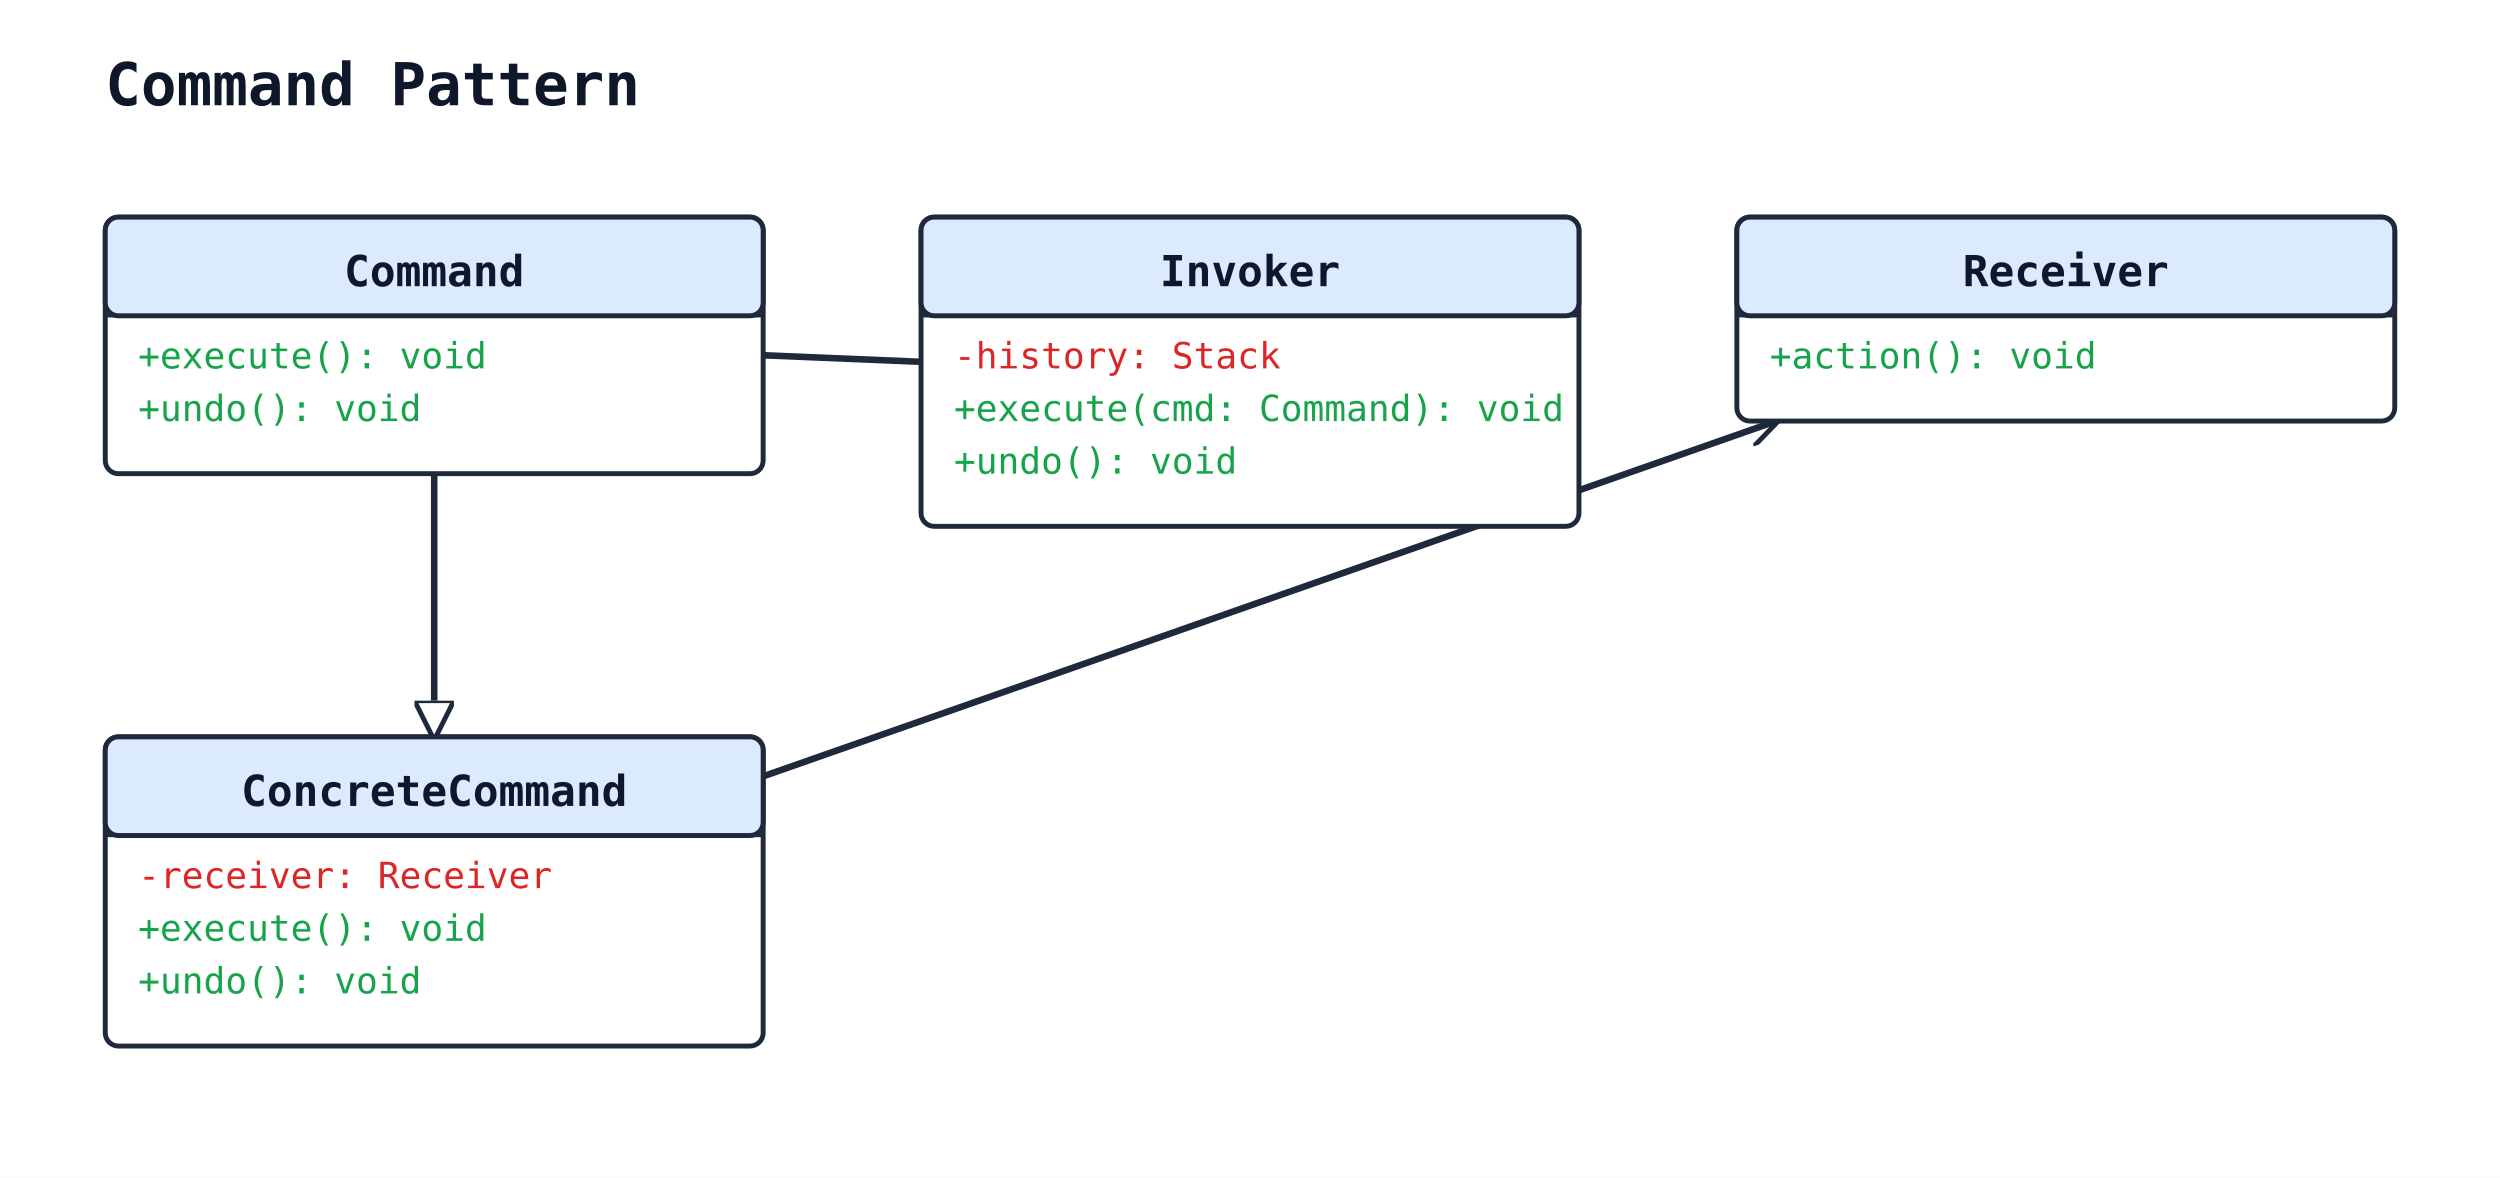
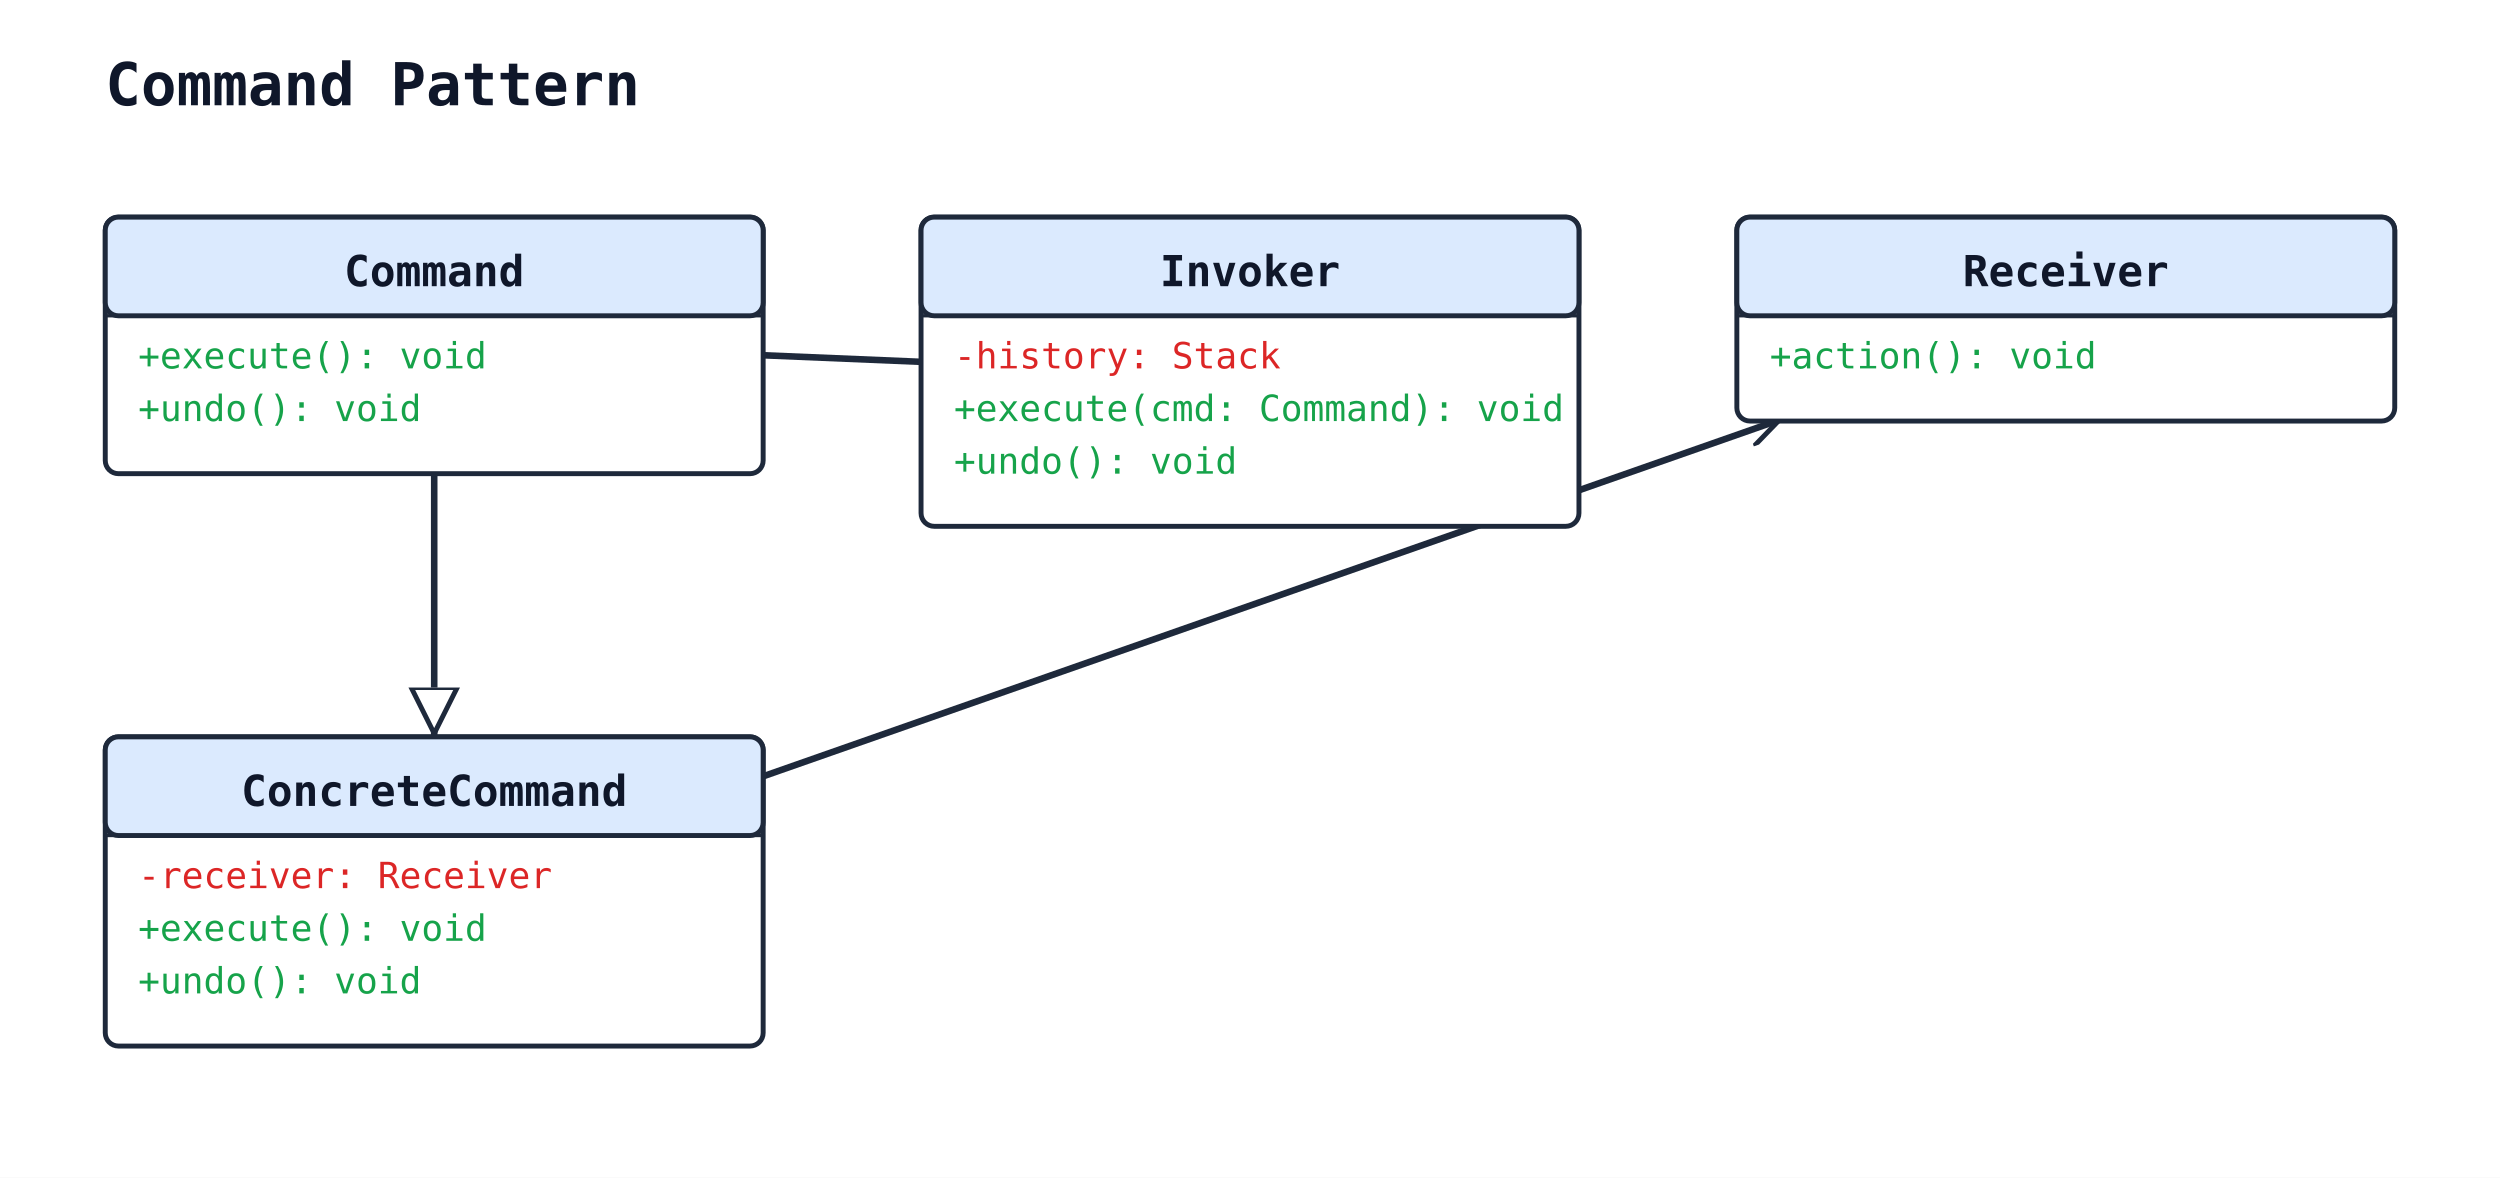
<svg xmlns="http://www.w3.org/2000/svg" width="760" height="358" viewBox="0 0 760 358">
  <rect width="100%" height="100%" fill="#ffffff" />
  <defs>
    <marker id="arrow-open" viewBox="0 0 10 10" refX="9" refY="5" markerWidth="10" markerHeight="10" markerUnits="userSpaceOnUse" orient="auto-start-reverse">
      <path d="M0,0 L10,5 L0,10" fill="none" stroke="#1e293b" stroke-width="1.5" />
    </marker>
-     <marker id="arrow-triangle" viewBox="0 0 12 12" refX="11" refY="6" markerWidth="12" markerHeight="12" markerUnits="userSpaceOnUse" orient="auto-start-reverse">
-       <polygon points="0,0 12,6 0,12" fill="#ffffff" stroke="#1e293b" stroke-width="1.5" fill-rule="nonzero" />
+     <marker id="arrow-triangle" viewBox="0 0 16 16" refX="15" refY="8" markerWidth="16" markerHeight="16" markerUnits="userSpaceOnUse" orient="auto-start-reverse">
+       <polygon points="0,1 14,8 0,15" fill="#ffffff" stroke="#1e293b" stroke-width="1.5" fill-rule="nonzero" />
    </marker>
    <marker id="arrow-diamond-filled" viewBox="0 0 14 10" refX="13" refY="5" markerWidth="14" markerHeight="10" markerUnits="userSpaceOnUse" orient="auto-start-reverse">
      <path d="M0,5 L7,0 L14,5 L7,10 z" fill="#1e293b" stroke="#1e293b" stroke-width="1" />
    </marker>
    <marker id="arrow-diamond-open" viewBox="0 0 14 10" refX="13" refY="5" markerWidth="14" markerHeight="10" markerUnits="userSpaceOnUse" orient="auto-start-reverse">
      <path d="M0,5 L7,0 L14,5 L7,10 z" fill="#ffffff" stroke="#1e293b" stroke-width="1" />
    </marker>
  </defs>
  <text x="32" y="32" font-family="monospace" font-size="18" font-weight="600" fill="#0f172a">Command Pattern</text>
  <line class="uml-relation" data-uml-from="ConcreteCommand" data-uml-to="Command" x1="132" y1="224" x2="132" y2="144" stroke="#1e293b" stroke-width="2" marker-start="url(#arrow-triangle)" />
  <line class="uml-relation" data-uml-from="Invoker" data-uml-to="Command" x1="280" y1="110" x2="232" y2="108" stroke="#1e293b" stroke-width="2" />
  <line class="uml-relation" data-uml-from="ConcreteCommand" data-uml-to="Receiver" x1="232" y1="236" x2="540" y2="128" stroke="#1e293b" stroke-width="2" marker-end="url(#arrow-open)" />
  <rect x="32" y="66" width="200" height="78" rx="4" ry="4" fill="#ffffff" stroke="#1e293b" stroke-width="1.5" />
  <rect x="32" y="66" width="200" height="30" rx="4" ry="4" fill="#dbeafe" stroke="#1e293b" stroke-width="1.5" />
  <line x1="32" y1="96" x2="232" y2="96" stroke="#1e293b" stroke-width="1" />
  <text x="132" y="87" text-anchor="middle" font-family="monospace" font-size="13" font-weight="600" fill="#0f172a">Command</text>
  <text class="uml-member" data-uml-visibility="public" x="42" y="112" font-family="monospace" font-size="11" fill="#16a34a">+execute(): void</text>
  <text class="uml-member" data-uml-visibility="public" x="42" y="128" font-family="monospace" font-size="11" fill="#16a34a">+undo(): void</text>
  <rect x="280" y="66" width="200" height="94" rx="4" ry="4" fill="#ffffff" stroke="#1e293b" stroke-width="1.5" />
  <rect x="280" y="66" width="200" height="30" rx="4" ry="4" fill="#dbeafe" stroke="#1e293b" stroke-width="1.5" />
  <line x1="280" y1="96" x2="480" y2="96" stroke="#1e293b" stroke-width="1" />
  <text x="380" y="87" text-anchor="middle" font-family="monospace" font-size="13" font-weight="600" fill="#0f172a">Invoker</text>
  <text class="uml-member" data-uml-visibility="private" x="290" y="112" font-family="monospace" font-size="11" fill="#dc2626">-history: Stack</text>
  <text class="uml-member" data-uml-visibility="public" x="290" y="128" font-family="monospace" font-size="11" fill="#16a34a">+execute(cmd: Command): void</text>
  <text class="uml-member" data-uml-visibility="public" x="290" y="144" font-family="monospace" font-size="11" fill="#16a34a">+undo(): void</text>
  <rect x="528" y="66" width="200" height="62" rx="4" ry="4" fill="#ffffff" stroke="#1e293b" stroke-width="1.5" />
  <rect x="528" y="66" width="200" height="30" rx="4" ry="4" fill="#dbeafe" stroke="#1e293b" stroke-width="1.5" />
  <line x1="528" y1="96" x2="728" y2="96" stroke="#1e293b" stroke-width="1" />
  <text x="628" y="87" text-anchor="middle" font-family="monospace" font-size="13" font-weight="600" fill="#0f172a">Receiver</text>
  <text class="uml-member" data-uml-visibility="public" x="538" y="112" font-family="monospace" font-size="11" fill="#16a34a">+action(): void</text>
  <rect x="32" y="224" width="200" height="94" rx="4" ry="4" fill="#ffffff" stroke="#1e293b" stroke-width="1.5" />
  <rect x="32" y="224" width="200" height="30" rx="4" ry="4" fill="#dbeafe" stroke="#1e293b" stroke-width="1.5" />
  <line x1="32" y1="254" x2="232" y2="254" stroke="#1e293b" stroke-width="1" />
  <text x="132" y="245" text-anchor="middle" font-family="monospace" font-size="13" font-weight="600" fill="#0f172a">ConcreteCommand</text>
  <text class="uml-member" data-uml-visibility="private" x="42" y="270" font-family="monospace" font-size="11" fill="#dc2626">-receiver: Receiver</text>
  <text class="uml-member" data-uml-visibility="public" x="42" y="286" font-family="monospace" font-size="11" fill="#16a34a">+execute(): void</text>
  <text class="uml-member" data-uml-visibility="public" x="42" y="302" font-family="monospace" font-size="11" fill="#16a34a">+undo(): void</text>
</svg>
